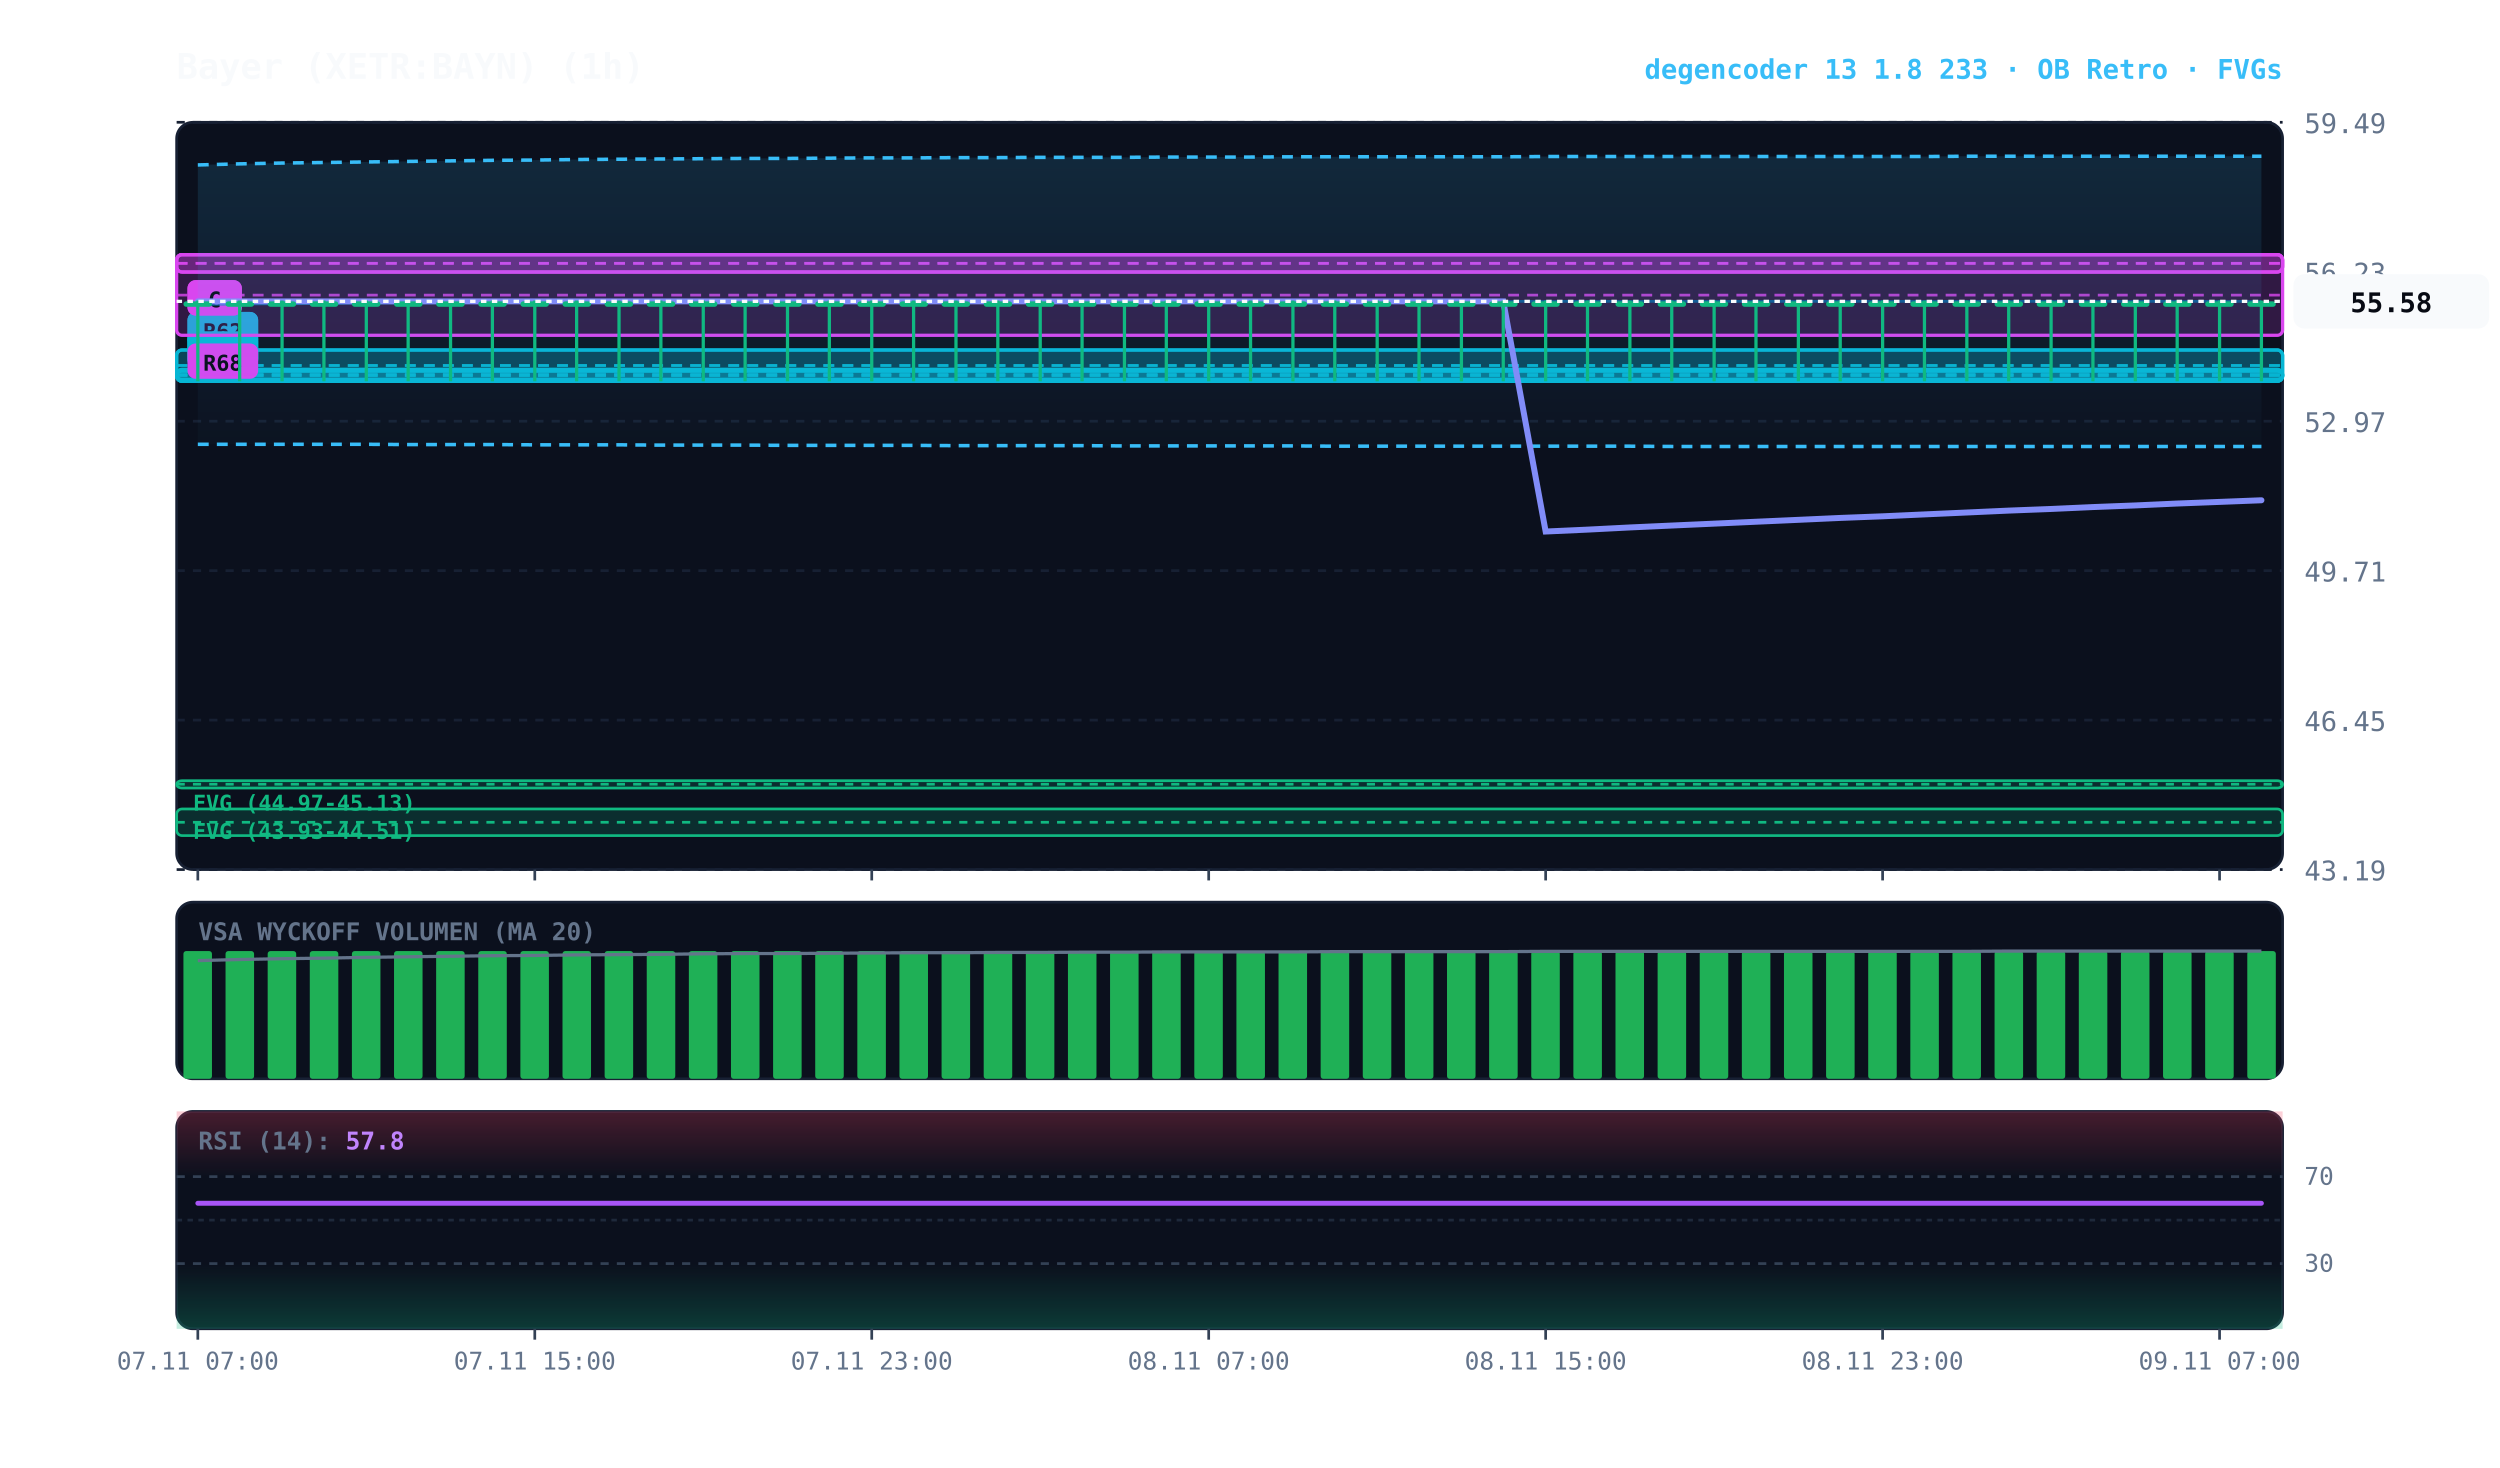
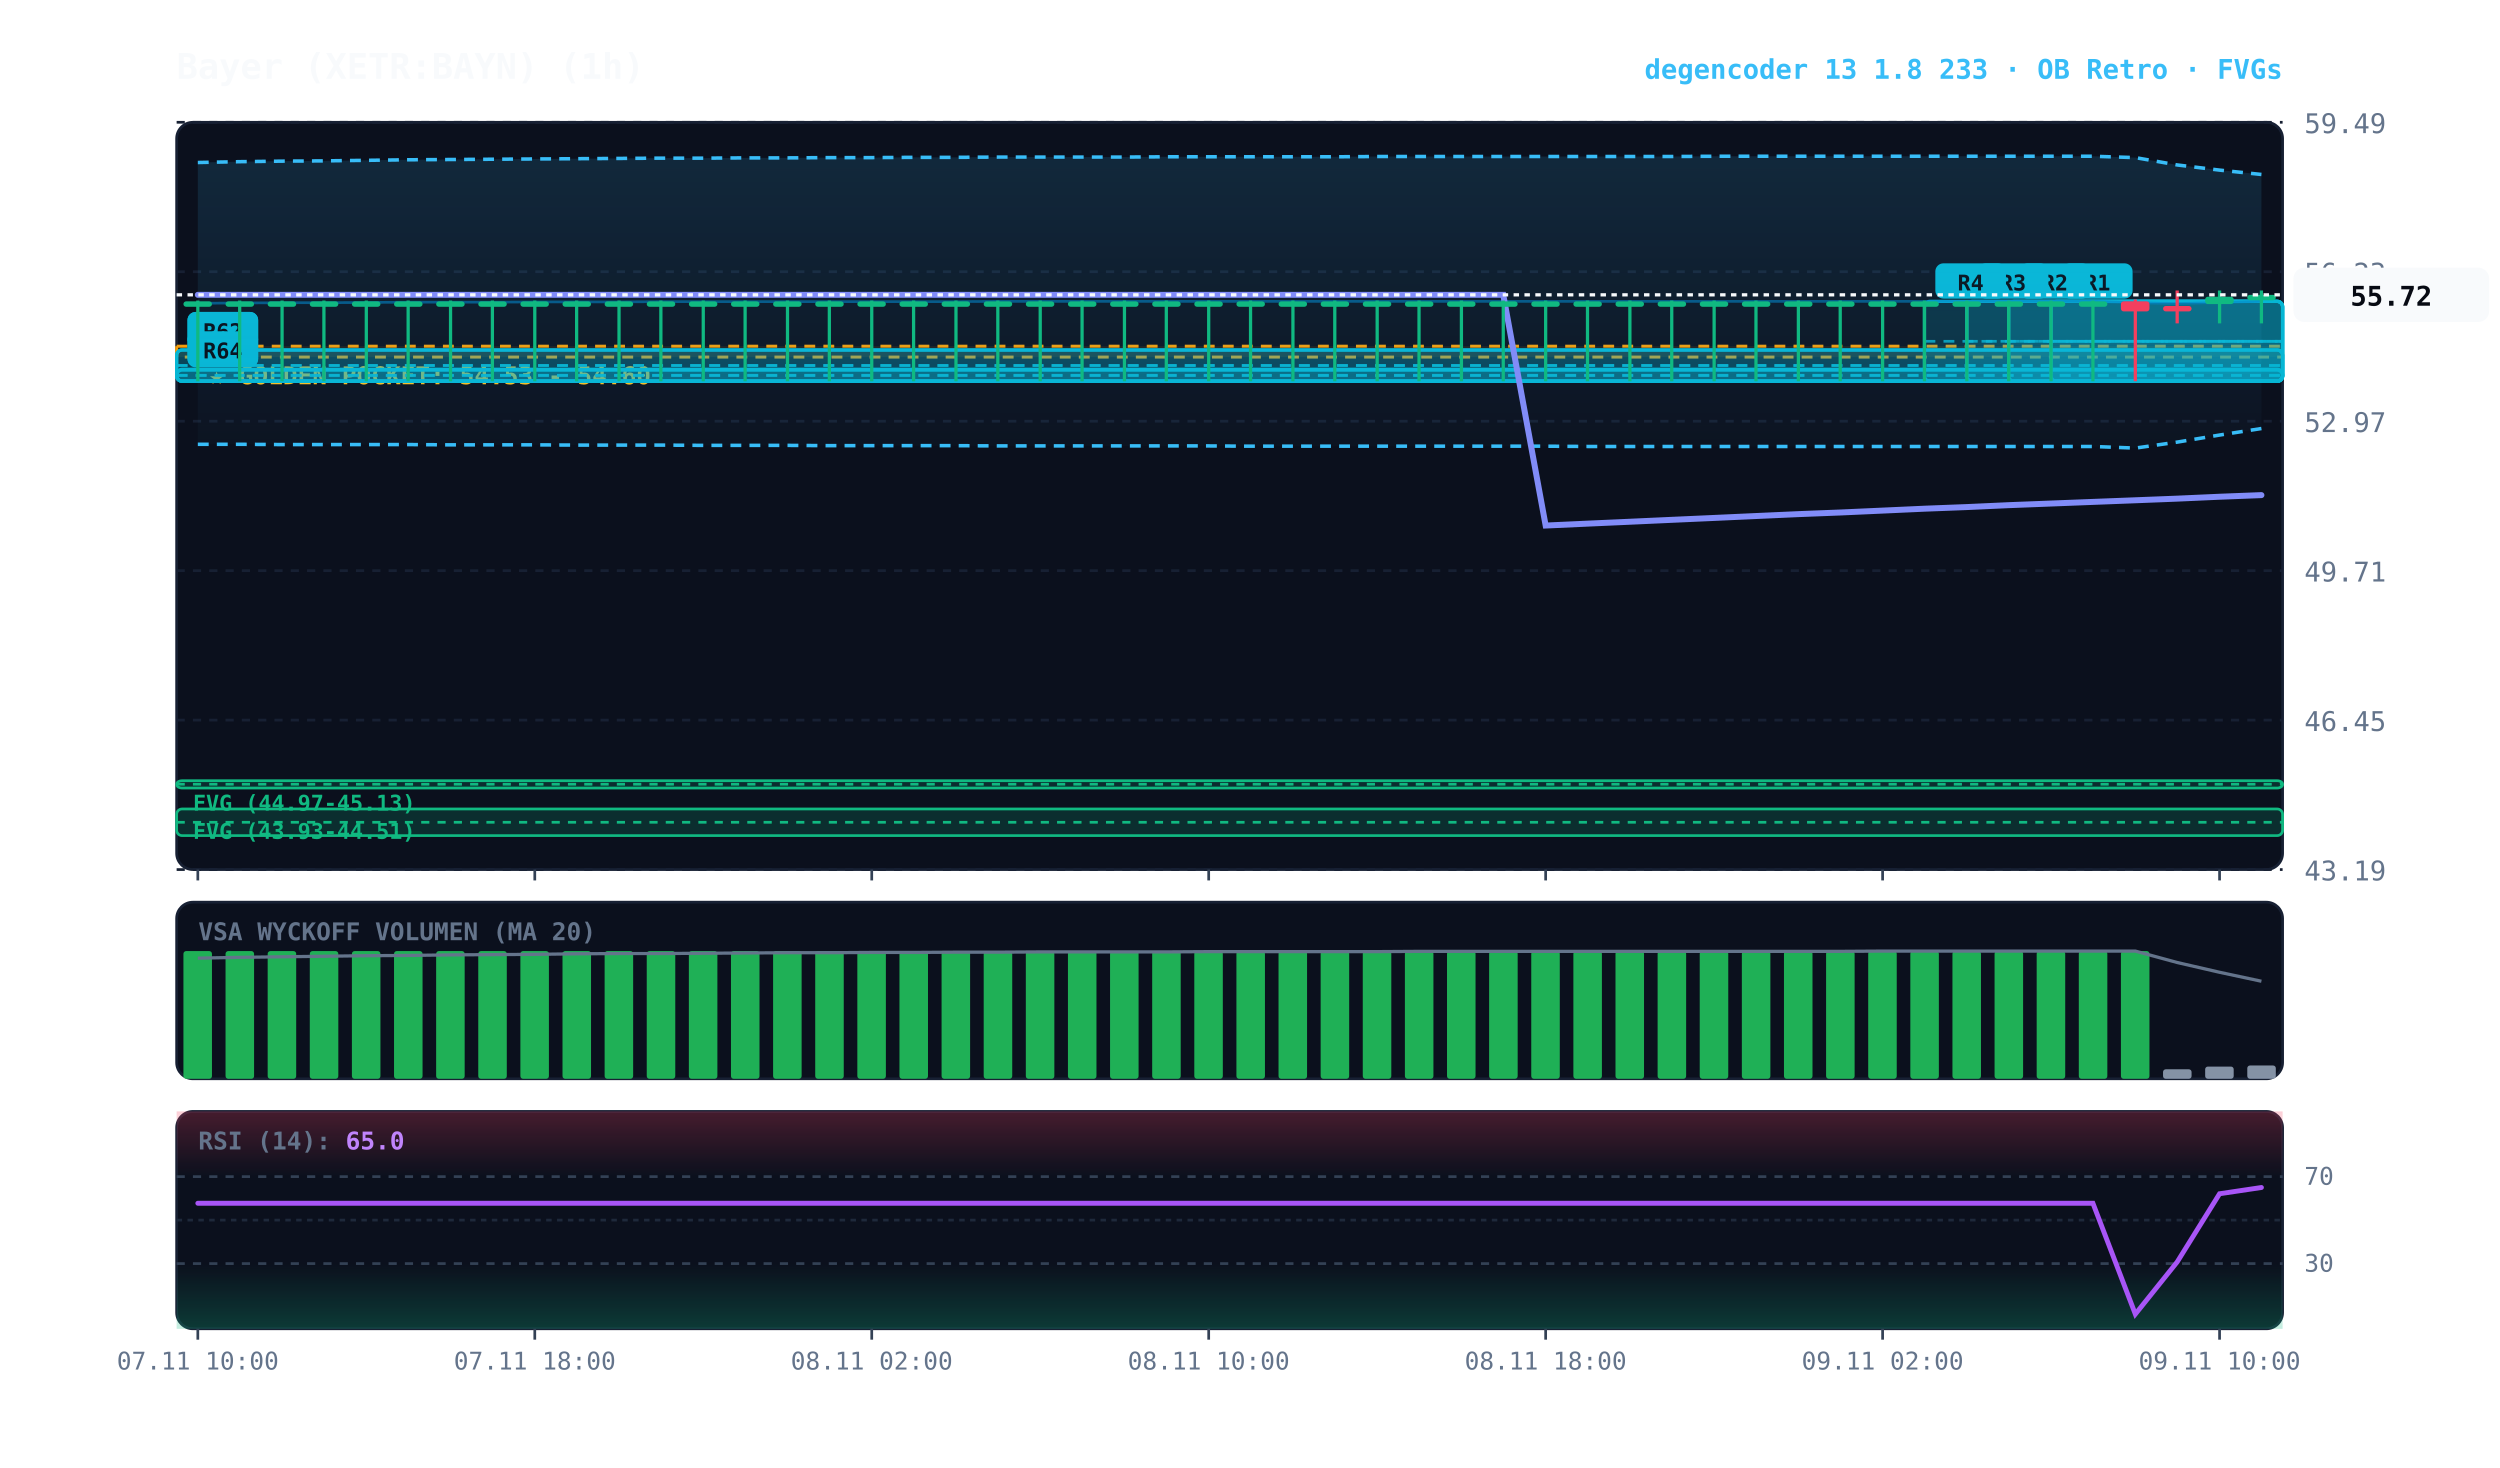
<svg xmlns="http://www.w3.org/2000/svg" viewBox="0 0 920 540" width="100%" height="100%" style="background:#070a13; font-family:'JetBrains Mono', monospace;">
  <defs>
    <linearGradient id="cloud-grad" x1="0%" y1="0%" x2="0%" y2="100%">
      <stop offset="0%" stop-color="#38bdf8" stop-opacity="0.14" />
      <stop offset="100%" stop-color="#38bdf8" stop-opacity="0.02" />
    </linearGradient>
    <linearGradient id="rsi-overbought" x1="0%" y1="0%" x2="0%" y2="100%">
      <stop offset="0%" stop-color="#f43f5e" stop-opacity="0.25" />
      <stop offset="100%" stop-color="#f43f5e" stop-opacity="0.0" />
    </linearGradient>
    <linearGradient id="rsi-oversold" x1="0%" y1="0%" x2="0%" y2="100%">
      <stop offset="0%" stop-color="#10b981" stop-opacity="0.0" />
      <stop offset="100%" stop-color="#10b981" stop-opacity="0.25" />
    </linearGradient>
  </defs>
  <rect x="65" y="45" width="775" height="275" fill="#0b101d" rx="6" stroke="#172033" stroke-width="1" />
  <rect x="65" y="332" width="775" height="65" fill="#0b101d" rx="6" stroke="#172033" stroke-width="1" />
  <rect x="65" y="409" width="775" height="80" fill="#0b101d" rx="6" stroke="#172033" stroke-width="1" />
  <line x1="65" y1="320.0" x2="840" y2="320.0" stroke="#172033" stroke-dasharray="3,3" stroke-width="1" />
  <text x="848" y="324.0" fill="#64748b" font-size="10" text-anchor="start">43.19</text>
  <line x1="65" y1="265.0" x2="840" y2="265.0" stroke="#172033" stroke-dasharray="3,3" stroke-width="1" />
  <text x="848" y="269.0" fill="#64748b" font-size="10" text-anchor="start">46.45</text>
  <line x1="65" y1="210.0" x2="840" y2="210.0" stroke="#172033" stroke-dasharray="3,3" stroke-width="1" />
  <text x="848" y="214.0" fill="#64748b" font-size="10" text-anchor="start">49.71</text>
  <line x1="65" y1="155.0" x2="840" y2="155.0" stroke="#172033" stroke-dasharray="3,3" stroke-width="1" />
  <text x="848" y="159.0" fill="#64748b" font-size="10" text-anchor="start">52.97</text>
  <line x1="65" y1="100.0" x2="840" y2="100.0" stroke="#172033" stroke-dasharray="3,3" stroke-width="1" />
  <text x="848" y="104.0" fill="#64748b" font-size="10" text-anchor="start">56.23</text>
  <line x1="65" y1="45.0" x2="840" y2="45.0" stroke="#172033" stroke-dasharray="3,3" stroke-width="1" />
  <text x="848" y="49.0" fill="#64748b" font-size="10" text-anchor="start">59.49</text>
+   <rect x="65" y="127.4" width="775" height="4.0" fill="rgba(245, 158, 11, 0.10)" stroke="#f59e0b" stroke-dasharray="4,3" stroke-width="1.1" />
+   <text x="77" y="141.4" fill="#fbbf24" font-size="9" font-weight="bold">★ GOLDEN POCKET: 54.53 - 54.60</text>
  <rect x="65.0" y="287.3" width="775.0" height="2.7" fill="rgba(16, 185, 129, 0.18)" stroke="#10b981" stroke-width="1" rx="2" />
  <line x1="65.0" y1="288.6" x2="840" y2="288.6" stroke="#10b981" stroke-dasharray="3,3" stroke-width="1" />
  <text x="71.0" y="298.3" fill="#10b981" font-size="8" font-weight="bold">FVG (44.97-45.13)</text>
  <rect x="65.0" y="297.7" width="775.0" height="9.8" fill="rgba(16, 185, 129, 0.18)" stroke="#10b981" stroke-width="1" rx="2" />
  <line x1="65.0" y1="302.6" x2="840" y2="302.6" stroke="#10b981" stroke-dasharray="3,3" stroke-width="1" />
  <text x="71.0" y="308.7" fill="#10b981" font-size="8" font-weight="bold">FVG (43.93-44.51)</text>
+   <rect x="754.8" y="110.9" width="85.2" height="29.4" fill="rgba(6, 182, 212, 0.18)" stroke="#06b6d4" stroke-width="1.2" rx="2" />
+   <line x1="754.8" y1="125.6" x2="840" y2="125.6" stroke="#06b6d4" stroke-dasharray="4,3" stroke-width="1.0" opacity="0.8" />
+   <rect x="758.8" y="96.9" width="26" height="13" fill="#06b6d4" rx="3" />
+   <text x="771.8" y="106.9" fill="#070a13" font-size="8" font-weight="bold" text-anchor="middle">R1</text>
+   <rect x="739.2" y="110.9" width="100.8" height="29.4" fill="rgba(6, 182, 212, 0.18)" stroke="#06b6d4" stroke-width="1.2" rx="2" />
+   <line x1="739.2" y1="125.6" x2="840" y2="125.6" stroke="#06b6d4" stroke-dasharray="4,3" stroke-width="1.0" opacity="0.8" />
+   <rect x="743.2" y="96.9" width="26" height="13" fill="#06b6d4" rx="3" />
+   <text x="756.2" y="106.9" fill="#070a13" font-size="8" font-weight="bold" text-anchor="middle">R2</text>
+   <rect x="723.8" y="110.9" width="116.2" height="29.4" fill="rgba(6, 182, 212, 0.18)" stroke="#06b6d4" stroke-width="1.2" rx="2" />
+   <line x1="723.8" y1="125.6" x2="840" y2="125.6" stroke="#06b6d4" stroke-dasharray="4,3" stroke-width="1.0" opacity="0.8" />
+   <rect x="727.8" y="96.9" width="26" height="13" fill="#06b6d4" rx="3" />
+   <text x="740.8" y="106.9" fill="#070a13" font-size="8" font-weight="bold" text-anchor="middle">R3</text>
+   <rect x="708.2" y="110.9" width="131.8" height="29.4" fill="rgba(6, 182, 212, 0.18)" stroke="#06b6d4" stroke-width="1.2" rx="2" />
+   <line x1="708.2" y1="125.6" x2="840" y2="125.6" stroke="#06b6d4" stroke-dasharray="4,3" stroke-width="1.0" opacity="0.8" />
+   <rect x="712.2" y="96.9" width="26" height="13" fill="#06b6d4" rx="3" />
+   <text x="725.2" y="106.9" fill="#070a13" font-size="8" font-weight="bold" text-anchor="middle">R4</text>
  <rect x="65.0" y="128.8" width="775.0" height="11.5" fill="rgba(6, 182, 212, 0.18)" stroke="#06b6d4" stroke-width="1.2" rx="2" />
  <line x1="65.0" y1="134.5" x2="840" y2="134.5" stroke="#06b6d4" stroke-dasharray="4,3" stroke-width="1.0" opacity="0.8" />
  <rect x="69.0" y="114.8" width="26" height="13" fill="#06b6d4" rx="3" />
  <text x="82.0" y="124.8" fill="#070a13" font-size="8" font-weight="bold" text-anchor="middle">R61</text>
  <rect x="65.0" y="128.8" width="775.0" height="11.5" fill="rgba(6, 182, 212, 0.18)" stroke="#06b6d4" stroke-width="1.2" rx="2" />
  <line x1="65.0" y1="134.5" x2="840" y2="134.5" stroke="#06b6d4" stroke-dasharray="4,3" stroke-width="1.0" opacity="0.8" />
  <rect x="69.0" y="114.8" width="26" height="13" fill="#06b6d4" rx="3" />
  <text x="82.0" y="124.8" fill="#070a13" font-size="8" font-weight="bold" text-anchor="middle">R62</text>
  <rect x="65.0" y="136.2" width="775.0" height="4.0" fill="rgba(6, 182, 212, 0.18)" stroke="#06b6d4" stroke-width="1.2" rx="2" />
-   <line x1="65.0" y1="138.3" x2="840" y2="138.3" stroke="#06b6d4" stroke-dasharray="4,3" stroke-width="1.0" opacity="0.8" />
+   <line x1="65.0" y1="138.2" x2="840" y2="138.2" stroke="#06b6d4" stroke-dasharray="4,3" stroke-width="1.0" opacity="0.8" />
  <rect x="69.0" y="122.2" width="26" height="13" fill="#06b6d4" rx="3" />
  <text x="82.0" y="132.2" fill="#070a13" font-size="8" font-weight="bold" text-anchor="middle">R63</text>
  <rect x="65.0" y="135.9" width="775.0" height="4.4" fill="rgba(6, 182, 212, 0.18)" stroke="#06b6d4" stroke-width="1.2" rx="2" />
  <line x1="65.0" y1="138.1" x2="840" y2="138.1" stroke="#06b6d4" stroke-dasharray="4,3" stroke-width="1.0" opacity="0.8" />
  <rect x="69.0" y="121.9" width="26" height="13" fill="#06b6d4" rx="3" />
  <text x="82.0" y="131.9" fill="#070a13" font-size="8" font-weight="bold" text-anchor="middle">R64</text>
-   <rect x="65.0" y="136.6" width="775.0" height="3.0" fill="rgba(6, 182, 212, 0.18)" stroke="#06b6d4" stroke-width="1.2" rx="2" />
-   <line x1="65.0" y1="137.6" x2="840" y2="137.6" stroke="#06b6d4" stroke-dasharray="4,3" stroke-width="1.0" opacity="0.8" />
-   <rect x="69.0" y="122.6" width="26" height="13" fill="#06b6d4" rx="3" />
-   <text x="82.0" y="132.6" fill="#070a13" font-size="8" font-weight="bold" text-anchor="middle">R65</text>
-   <rect x="65.0" y="93.7" width="775.0" height="29.7" fill="rgba(217, 70, 239, 0.18)" stroke="#d946ef" stroke-width="1.2" rx="2" />
-   <line x1="65.0" y1="108.6" x2="840" y2="108.6" stroke="#d946ef" stroke-dasharray="4,3" stroke-width="1.0" opacity="0.8" />
-   <rect x="69.0" y="126.4" width="26" height="13" fill="#d946ef" rx="3" />
-   <text x="82.0" y="136.4" fill="#070a13" font-size="8" font-weight="bold" text-anchor="middle">R68</text>
-   <rect x="65.0" y="93.7" width="775.0" height="6.4" fill="rgba(217, 70, 239, 0.18)" stroke="#d946ef" stroke-width="1.2" rx="2" />
-   <line x1="65.0" y1="96.9" x2="840" y2="96.9" stroke="#d946ef" stroke-dasharray="4,3" stroke-width="1.0" opacity="0.8" />
-   <rect x="69.0" y="103.1" width="20" height="13" fill="#d946ef" rx="3" />
-   <text x="79.0" y="113.1" fill="#070a13" font-size="8" font-weight="bold" text-anchor="middle">C</text>
-   <rect x="65.0" y="93.7" width="775.0" height="6.4" fill="rgba(217, 70, 239, 0.18)" stroke="#d946ef" stroke-width="1.2" rx="2" />
-   <line x1="65.0" y1="96.9" x2="840" y2="96.9" stroke="#d946ef" stroke-dasharray="4,3" stroke-width="1.0" opacity="0.8" />
-   <rect x="69.0" y="103.1" width="20" height="13" fill="#d946ef" rx="3" />
-   <text x="79.0" y="113.1" fill="#070a13" font-size="8" font-weight="bold" text-anchor="middle">C</text>
-   <polygon points="72.8,60.7 88.2,60.3 103.8,60.0 119.2,59.8 134.8,59.6 150.2,59.4 165.8,59.2 181.2,59.0 196.8,58.9 212.2,58.7 227.8,58.6 243.2,58.5 258.8,58.4 274.2,58.3 289.8,58.3 305.2,58.2 320.8,58.1 336.2,58.1 351.8,58.0 367.2,58.0 382.8,57.9 398.2,57.9 413.8,57.9 429.2,57.8 444.8,57.8 460.2,57.8 475.8,57.7 491.2,57.7 506.8,57.7 522.2,57.7 537.8,57.7 553.2,57.7 568.8,57.6 584.2,57.6 599.8,57.6 615.2,57.6 630.8,57.6 646.2,57.6 661.8,57.6 677.2,57.6 692.8,57.6 708.2,57.6 723.8,57.5 739.2,57.5 754.8,57.5 770.2,57.5 785.8,57.5 801.2,57.5 816.8,57.5 832.2,57.5 832.2,164.3 816.8,164.3 801.2,164.3 785.8,164.3 770.2,164.3 754.8,164.3 739.2,164.3 723.8,164.3 708.2,164.3 692.8,164.3 677.2,164.3 661.8,164.3 646.2,164.3 630.8,164.3 615.2,164.3 599.8,164.2 584.2,164.2 568.8,164.2 553.2,164.2 537.8,164.2 522.2,164.2 506.8,164.2 491.2,164.2 475.8,164.1 460.2,164.1 444.8,164.1 429.2,164.1 413.8,164.1 398.2,164.0 382.8,164.0 367.2,164.0 351.8,164.0 336.2,163.9 320.8,163.9 305.2,163.9 289.8,163.9 274.2,163.8 258.8,163.8 243.2,163.8 227.8,163.7 212.2,163.7 196.8,163.7 181.2,163.6 165.8,163.6 150.2,163.6 134.8,163.5 119.2,163.5 103.8,163.5 88.2,163.5 72.8,163.5" fill="url(#cloud-grad)" />
-   <polyline points="72.8,60.7 88.2,60.3 103.8,60.0 119.2,59.8 134.8,59.6 150.2,59.4 165.8,59.2 181.2,59.0 196.8,58.9 212.2,58.7 227.8,58.6 243.2,58.5 258.8,58.4 274.2,58.3 289.8,58.3 305.2,58.2 320.8,58.1 336.2,58.1 351.8,58.0 367.2,58.0 382.8,57.9 398.2,57.9 413.8,57.9 429.2,57.8 444.8,57.8 460.2,57.8 475.8,57.7 491.2,57.7 506.8,57.7 522.2,57.7 537.8,57.7 553.2,57.7 568.8,57.6 584.2,57.6 599.8,57.6 615.2,57.6 630.8,57.6 646.2,57.6 661.8,57.6 677.2,57.6 692.8,57.6 708.2,57.6 723.8,57.5 739.2,57.5 754.8,57.5 770.2,57.5 785.8,57.5 801.2,57.5 816.8,57.5 832.2,57.5" fill="none" stroke="#38bdf8" stroke-width="1.3" stroke-dasharray="4,3" />
-   <polyline points="72.8,163.5 88.2,163.5 103.8,163.5 119.2,163.5 134.8,163.5 150.2,163.6 165.8,163.6 181.2,163.6 196.8,163.7 212.2,163.7 227.8,163.7 243.2,163.8 258.8,163.8 274.2,163.8 289.8,163.9 305.2,163.9 320.8,163.9 336.2,163.9 351.8,164.0 367.2,164.0 382.8,164.0 398.2,164.0 413.8,164.1 429.2,164.1 444.8,164.1 460.2,164.1 475.8,164.1 491.2,164.2 506.8,164.2 522.2,164.2 537.8,164.2 553.2,164.2 568.8,164.2 584.2,164.2 599.8,164.2 615.2,164.3 630.8,164.3 646.2,164.3 661.8,164.3 677.2,164.3 692.8,164.3 708.2,164.3 723.8,164.3 739.2,164.3 754.8,164.3 770.2,164.3 785.8,164.3 801.2,164.3 816.8,164.3 832.2,164.3" fill="none" stroke="#38bdf8" stroke-width="1.3" stroke-dasharray="4,3" />
-   <polyline points="72.8,112.1 88.2,111.9 103.8,111.8 119.2,111.7 134.8,111.5 150.2,111.5 165.8,111.4 181.2,111.3 196.8,111.3 212.2,111.2 227.8,111.2 243.2,111.1 258.8,111.1 274.2,111.1 289.8,111.1 305.2,111.0 320.8,111.0 336.2,111.0 351.8,111.0 367.2,111.0 382.8,111.0 398.2,111.0 413.8,111.0 429.2,111.0 444.8,111.0 460.2,110.9 475.8,110.9 491.2,110.9 506.8,110.9 522.2,110.9 537.8,110.9 553.2,110.9 568.8,110.9 584.2,110.9 599.8,110.9 615.2,110.9 630.8,110.9 646.2,110.9 661.8,110.9 677.2,110.9 692.8,110.9 708.2,110.9 723.8,110.9 739.2,110.9 754.8,110.9 770.2,110.9 785.8,110.9 801.2,110.9 816.8,110.9 832.2,110.9" fill="none" stroke="#0284c7" stroke-width="1.0" stroke-opacity="0.6" />
-   <polyline points="72.8,110.9 88.2,110.9 103.8,110.9 119.2,110.9 134.8,110.9 150.2,110.9 165.8,110.9 181.2,110.9 196.8,110.9 212.2,110.9 227.8,110.9 243.2,110.9 258.8,110.9 274.2,110.9 289.8,110.9 305.2,110.9 320.8,110.9 336.2,110.9 351.8,110.9 367.2,110.9 382.8,110.9 398.2,110.9 413.8,110.9 429.2,110.9 444.8,110.9 460.2,110.9 475.8,110.9 491.2,110.9 506.8,110.9 522.2,110.9 537.8,110.9 553.2,110.9 568.8,195.6 584.2,194.9 599.8,194.1 615.2,193.4 630.8,192.7 646.2,192.0 661.8,191.3 677.2,190.6 692.8,190.0 708.2,189.3 723.8,188.6 739.2,187.9 754.8,187.3 770.2,186.6 785.8,186.0 801.2,185.3 816.8,184.7 832.2,184.1" fill="none" stroke="#818cf8" stroke-width="2.2" stroke-linecap="round" />
+   <polygon points="72.8,59.8 88.2,59.5 103.8,59.3 119.2,59.2 134.8,59.0 150.2,58.8 165.8,58.7 181.2,58.6 196.8,58.5 212.2,58.4 227.8,58.3 243.2,58.2 258.8,58.2 274.2,58.1 289.8,58.1 305.2,58.0 320.8,58.0 336.2,57.9 351.8,57.9 367.2,57.8 382.8,57.8 398.2,57.8 413.8,57.8 429.2,57.7 444.8,57.7 460.2,57.7 475.8,57.7 491.2,57.7 506.8,57.6 522.2,57.6 537.8,57.6 553.2,57.6 568.8,57.6 584.2,57.6 599.8,57.6 615.2,57.6 630.8,57.5 646.2,57.5 661.8,57.5 677.2,57.5 692.8,57.5 708.2,57.5 723.8,57.5 739.2,57.5 754.8,57.5 770.2,57.5 785.8,58.0 801.2,60.7 816.8,62.6 832.2,64.2 832.2,157.7 816.8,160.1 801.2,162.7 785.8,164.9 770.2,164.3 754.8,164.3 739.2,164.3 723.8,164.3 708.2,164.3 692.8,164.3 677.2,164.3 661.8,164.3 646.2,164.3 630.8,164.3 615.2,164.3 599.8,164.3 584.2,164.3 568.8,164.2 553.2,164.2 537.8,164.2 522.2,164.2 506.8,164.2 491.2,164.2 475.8,164.2 460.2,164.2 444.8,164.1 429.2,164.1 413.8,164.1 398.2,164.1 382.8,164.1 367.2,164.1 351.8,164.0 336.2,164.0 320.8,164.0 305.2,164.0 289.8,163.9 274.2,163.9 258.8,163.9 243.2,163.8 227.8,163.8 212.2,163.8 196.8,163.7 181.2,163.7 165.8,163.7 150.2,163.6 134.8,163.6 119.2,163.6 103.8,163.6 88.2,163.5 72.8,163.5" fill="url(#cloud-grad)" />
+   <polyline points="72.8,59.8 88.2,59.5 103.8,59.3 119.2,59.2 134.8,59.0 150.2,58.8 165.8,58.7 181.2,58.6 196.8,58.5 212.2,58.4 227.8,58.3 243.2,58.2 258.8,58.2 274.2,58.1 289.8,58.1 305.2,58.0 320.8,58.0 336.2,57.9 351.8,57.9 367.2,57.8 382.8,57.8 398.2,57.8 413.8,57.8 429.2,57.7 444.8,57.7 460.2,57.7 475.8,57.7 491.2,57.7 506.8,57.6 522.2,57.6 537.8,57.6 553.2,57.6 568.8,57.6 584.2,57.6 599.8,57.6 615.2,57.6 630.8,57.5 646.2,57.5 661.8,57.5 677.2,57.5 692.8,57.5 708.2,57.5 723.8,57.5 739.2,57.5 754.8,57.5 770.2,57.5 785.8,58.0 801.2,60.7 816.8,62.6 832.2,64.2" fill="none" stroke="#38bdf8" stroke-width="1.3" stroke-dasharray="4,3" />
+   <polyline points="72.8,163.5 88.2,163.5 103.8,163.6 119.2,163.6 134.8,163.6 150.2,163.6 165.8,163.7 181.2,163.7 196.8,163.7 212.2,163.8 227.8,163.8 243.2,163.8 258.8,163.9 274.2,163.9 289.8,163.9 305.2,164.0 320.8,164.0 336.2,164.0 351.8,164.0 367.2,164.1 382.8,164.1 398.2,164.1 413.8,164.1 429.2,164.1 444.8,164.1 460.2,164.2 475.8,164.2 491.2,164.2 506.8,164.2 522.2,164.2 537.8,164.2 553.2,164.2 568.8,164.2 584.2,164.3 599.8,164.3 615.2,164.3 630.8,164.3 646.2,164.3 661.8,164.3 677.2,164.3 692.8,164.3 708.2,164.3 723.8,164.3 739.2,164.3 754.8,164.3 770.2,164.3 785.8,164.9 801.2,162.7 816.8,160.1 832.2,157.7" fill="none" stroke="#38bdf8" stroke-width="1.3" stroke-dasharray="4,3" />
+   <polyline points="72.8,111.6 88.2,111.5 103.8,111.4 119.2,111.4 134.8,111.3 150.2,111.2 165.8,111.2 181.2,111.2 196.8,111.1 212.2,111.1 227.8,111.1 243.2,111.0 258.8,111.0 274.2,111.0 289.8,111.0 305.2,111.0 320.8,111.0 336.2,111.0 351.8,111.0 367.2,110.9 382.8,110.9 398.2,110.9 413.8,110.9 429.2,110.9 444.8,110.9 460.2,110.9 475.8,110.9 491.2,110.9 506.8,110.9 522.2,110.9 537.8,110.9 553.2,110.9 568.8,110.9 584.2,110.9 599.8,110.9 615.2,110.9 630.8,110.9 646.2,110.9 661.8,110.9 677.2,110.9 692.8,110.9 708.2,110.9 723.8,110.9 739.2,110.9 754.8,110.9 770.2,110.9 785.8,111.4 801.2,111.7 816.8,111.3 832.2,110.9" fill="none" stroke="#0284c7" stroke-width="1.0" stroke-opacity="0.6" />
+   <polyline points="72.8,108.5 88.2,108.5 103.8,108.5 119.2,108.5 134.8,108.5 150.2,108.5 165.8,108.5 181.2,108.5 196.8,108.5 212.2,108.5 227.8,108.5 243.2,108.5 258.8,108.5 274.2,108.5 289.8,108.5 305.2,108.5 320.8,108.5 336.2,108.5 351.8,108.5 367.2,108.5 382.8,108.5 398.2,108.5 413.8,108.5 429.2,108.5 444.8,108.5 460.2,108.5 475.8,108.5 491.2,108.5 506.8,108.5 522.2,108.5 537.8,108.5 553.2,108.5 568.8,193.4 584.2,192.7 599.8,192.0 615.2,191.3 630.8,190.6 646.2,189.9 661.8,189.2 677.2,188.6 692.8,187.9 708.2,187.2 723.8,186.6 739.2,185.9 754.8,185.3 770.2,184.7 785.8,184.1 801.2,183.5 816.8,182.8 832.2,182.2" fill="none" stroke="#818cf8" stroke-width="2.2" stroke-linecap="round" />
  <line x1="72.8" y1="110.6" x2="72.8" y2="140.3" stroke="#10b981" stroke-width="1.2" />
  <rect x="67.5" y="110.9" width="10.5" height="2.0" fill="#10b981" rx="1" />
  <line x1="88.2" y1="110.6" x2="88.2" y2="140.3" stroke="#10b981" stroke-width="1.2" />
  <rect x="83.0" y="110.9" width="10.5" height="2.0" fill="#10b981" rx="1" />
  <line x1="103.8" y1="110.6" x2="103.8" y2="140.3" stroke="#10b981" stroke-width="1.2" />
  <rect x="98.5" y="110.9" width="10.5" height="2.0" fill="#10b981" rx="1" />
  <line x1="119.2" y1="110.6" x2="119.2" y2="140.3" stroke="#10b981" stroke-width="1.2" />
  <rect x="114.0" y="110.9" width="10.5" height="2.0" fill="#10b981" rx="1" />
  <line x1="134.8" y1="110.6" x2="134.8" y2="140.3" stroke="#10b981" stroke-width="1.2" />
  <rect x="129.5" y="110.9" width="10.5" height="2.0" fill="#10b981" rx="1" />
  <line x1="150.2" y1="110.6" x2="150.2" y2="140.3" stroke="#10b981" stroke-width="1.2" />
  <rect x="145.0" y="110.9" width="10.5" height="2.0" fill="#10b981" rx="1" />
  <line x1="165.8" y1="110.6" x2="165.8" y2="140.3" stroke="#10b981" stroke-width="1.2" />
  <rect x="160.5" y="110.9" width="10.5" height="2.0" fill="#10b981" rx="1" />
  <line x1="181.2" y1="110.6" x2="181.2" y2="140.3" stroke="#10b981" stroke-width="1.2" />
  <rect x="176.0" y="110.9" width="10.5" height="2.0" fill="#10b981" rx="1" />
  <line x1="196.8" y1="110.6" x2="196.8" y2="140.3" stroke="#10b981" stroke-width="1.2" />
  <rect x="191.5" y="110.9" width="10.5" height="2.0" fill="#10b981" rx="1" />
  <line x1="212.2" y1="110.6" x2="212.2" y2="140.3" stroke="#10b981" stroke-width="1.2" />
  <rect x="207.0" y="110.9" width="10.5" height="2.0" fill="#10b981" rx="1" />
  <line x1="227.8" y1="110.6" x2="227.8" y2="140.3" stroke="#10b981" stroke-width="1.2" />
  <rect x="222.5" y="110.9" width="10.5" height="2.0" fill="#10b981" rx="1" />
  <line x1="243.2" y1="110.6" x2="243.2" y2="140.3" stroke="#10b981" stroke-width="1.2" />
  <rect x="238.0" y="110.9" width="10.5" height="2.0" fill="#10b981" rx="1" />
  <line x1="258.8" y1="110.6" x2="258.8" y2="140.3" stroke="#10b981" stroke-width="1.2" />
  <rect x="253.5" y="110.9" width="10.5" height="2.0" fill="#10b981" rx="1" />
  <line x1="274.2" y1="110.6" x2="274.2" y2="140.3" stroke="#10b981" stroke-width="1.2" />
  <rect x="269.0" y="110.9" width="10.5" height="2.0" fill="#10b981" rx="1" />
  <line x1="289.8" y1="110.6" x2="289.8" y2="140.3" stroke="#10b981" stroke-width="1.2" />
  <rect x="284.5" y="110.9" width="10.5" height="2.0" fill="#10b981" rx="1" />
  <line x1="305.2" y1="110.6" x2="305.2" y2="140.3" stroke="#10b981" stroke-width="1.2" />
  <rect x="300.0" y="110.9" width="10.5" height="2.0" fill="#10b981" rx="1" />
  <line x1="320.8" y1="110.6" x2="320.8" y2="140.3" stroke="#10b981" stroke-width="1.2" />
  <rect x="315.5" y="110.9" width="10.5" height="2.0" fill="#10b981" rx="1" />
  <line x1="336.2" y1="110.6" x2="336.2" y2="140.3" stroke="#10b981" stroke-width="1.2" />
  <rect x="331.0" y="110.9" width="10.5" height="2.0" fill="#10b981" rx="1" />
  <line x1="351.8" y1="110.6" x2="351.8" y2="140.3" stroke="#10b981" stroke-width="1.2" />
  <rect x="346.5" y="110.9" width="10.5" height="2.0" fill="#10b981" rx="1" />
  <line x1="367.2" y1="110.6" x2="367.2" y2="140.3" stroke="#10b981" stroke-width="1.2" />
  <rect x="362.0" y="110.9" width="10.5" height="2.0" fill="#10b981" rx="1" />
  <line x1="382.8" y1="110.6" x2="382.8" y2="140.3" stroke="#10b981" stroke-width="1.2" />
  <rect x="377.5" y="110.9" width="10.5" height="2.0" fill="#10b981" rx="1" />
  <line x1="398.2" y1="110.6" x2="398.2" y2="140.3" stroke="#10b981" stroke-width="1.2" />
  <rect x="393.0" y="110.9" width="10.5" height="2.0" fill="#10b981" rx="1" />
  <line x1="413.8" y1="110.6" x2="413.8" y2="140.3" stroke="#10b981" stroke-width="1.2" />
  <rect x="408.5" y="110.9" width="10.5" height="2.0" fill="#10b981" rx="1" />
  <line x1="429.2" y1="110.6" x2="429.2" y2="140.3" stroke="#10b981" stroke-width="1.2" />
  <rect x="424.0" y="110.9" width="10.5" height="2.0" fill="#10b981" rx="1" />
  <line x1="444.8" y1="110.6" x2="444.8" y2="140.3" stroke="#10b981" stroke-width="1.2" />
  <rect x="439.5" y="110.9" width="10.5" height="2.0" fill="#10b981" rx="1" />
  <line x1="460.2" y1="110.6" x2="460.2" y2="140.3" stroke="#10b981" stroke-width="1.2" />
  <rect x="455.0" y="110.9" width="10.5" height="2.0" fill="#10b981" rx="1" />
  <line x1="475.8" y1="110.6" x2="475.8" y2="140.3" stroke="#10b981" stroke-width="1.2" />
  <rect x="470.5" y="110.9" width="10.5" height="2.0" fill="#10b981" rx="1" />
  <line x1="491.2" y1="110.6" x2="491.2" y2="140.3" stroke="#10b981" stroke-width="1.2" />
  <rect x="486.0" y="110.9" width="10.5" height="2.0" fill="#10b981" rx="1" />
  <line x1="506.8" y1="110.6" x2="506.8" y2="140.3" stroke="#10b981" stroke-width="1.2" />
  <rect x="501.5" y="110.9" width="10.5" height="2.0" fill="#10b981" rx="1" />
  <line x1="522.2" y1="110.6" x2="522.2" y2="140.3" stroke="#10b981" stroke-width="1.2" />
  <rect x="517.0" y="110.9" width="10.5" height="2.0" fill="#10b981" rx="1" />
  <line x1="537.8" y1="110.6" x2="537.8" y2="140.3" stroke="#10b981" stroke-width="1.2" />
  <rect x="532.5" y="110.9" width="10.5" height="2.0" fill="#10b981" rx="1" />
  <line x1="553.2" y1="110.6" x2="553.2" y2="140.3" stroke="#10b981" stroke-width="1.2" />
  <rect x="548.0" y="110.9" width="10.5" height="2.0" fill="#10b981" rx="1" />
  <line x1="568.8" y1="110.6" x2="568.8" y2="140.3" stroke="#10b981" stroke-width="1.2" />
  <rect x="563.5" y="110.9" width="10.5" height="2.0" fill="#10b981" rx="1" />
  <line x1="584.2" y1="110.6" x2="584.2" y2="140.3" stroke="#10b981" stroke-width="1.2" />
  <rect x="579.0" y="110.9" width="10.5" height="2.0" fill="#10b981" rx="1" />
  <line x1="599.8" y1="110.6" x2="599.8" y2="140.3" stroke="#10b981" stroke-width="1.2" />
  <rect x="594.5" y="110.9" width="10.5" height="2.0" fill="#10b981" rx="1" />
  <line x1="615.2" y1="110.6" x2="615.2" y2="140.3" stroke="#10b981" stroke-width="1.2" />
  <rect x="610.0" y="110.9" width="10.5" height="2.0" fill="#10b981" rx="1" />
  <line x1="630.8" y1="110.6" x2="630.8" y2="140.3" stroke="#10b981" stroke-width="1.2" />
  <rect x="625.5" y="110.9" width="10.5" height="2.0" fill="#10b981" rx="1" />
  <line x1="646.2" y1="110.6" x2="646.2" y2="140.3" stroke="#10b981" stroke-width="1.2" />
  <rect x="641.0" y="110.9" width="10.5" height="2.0" fill="#10b981" rx="1" />
  <line x1="661.8" y1="110.6" x2="661.8" y2="140.3" stroke="#10b981" stroke-width="1.2" />
  <rect x="656.5" y="110.9" width="10.5" height="2.0" fill="#10b981" rx="1" />
  <line x1="677.2" y1="110.6" x2="677.2" y2="140.3" stroke="#10b981" stroke-width="1.2" />
  <rect x="672.0" y="110.9" width="10.5" height="2.0" fill="#10b981" rx="1" />
  <line x1="692.8" y1="110.6" x2="692.8" y2="140.3" stroke="#10b981" stroke-width="1.2" />
  <rect x="687.5" y="110.9" width="10.5" height="2.0" fill="#10b981" rx="1" />
  <line x1="708.2" y1="110.6" x2="708.2" y2="140.3" stroke="#10b981" stroke-width="1.2" />
  <rect x="703.0" y="110.9" width="10.5" height="2.0" fill="#10b981" rx="1" />
  <line x1="723.8" y1="110.6" x2="723.8" y2="140.3" stroke="#10b981" stroke-width="1.2" />
  <rect x="718.5" y="110.9" width="10.5" height="2.0" fill="#10b981" rx="1" />
  <line x1="739.2" y1="110.6" x2="739.2" y2="140.3" stroke="#10b981" stroke-width="1.2" />
  <rect x="734.0" y="110.9" width="10.5" height="2.0" fill="#10b981" rx="1" />
  <line x1="754.8" y1="110.6" x2="754.8" y2="140.3" stroke="#10b981" stroke-width="1.2" />
  <rect x="749.5" y="110.9" width="10.5" height="2.0" fill="#10b981" rx="1" />
  <line x1="770.2" y1="110.6" x2="770.2" y2="140.3" stroke="#10b981" stroke-width="1.2" />
  <rect x="765.0" y="110.9" width="10.5" height="2.0" fill="#10b981" rx="1" />
-   <line x1="785.8" y1="110.6" x2="785.8" y2="140.3" stroke="#10b981" stroke-width="1.2" />
-   <rect x="780.5" y="110.9" width="10.5" height="2.0" fill="#10b981" rx="1" />
-   <line x1="801.2" y1="110.6" x2="801.2" y2="140.3" stroke="#10b981" stroke-width="1.2" />
-   <rect x="796.0" y="110.9" width="10.5" height="2.0" fill="#10b981" rx="1" />
-   <line x1="816.8" y1="110.6" x2="816.8" y2="140.3" stroke="#10b981" stroke-width="1.2" />
-   <rect x="811.5" y="110.9" width="10.5" height="2.0" fill="#10b981" rx="1" />
-   <line x1="832.2" y1="110.6" x2="832.2" y2="140.3" stroke="#10b981" stroke-width="1.2" />
-   <rect x="827.0" y="110.9" width="10.5" height="2.0" fill="#10b981" rx="1" />
-   <line x1="65" y1="110.9" x2="840" y2="110.9" stroke="#f8fafc" stroke-width="1.2" stroke-dasharray="2,2" />
-   <rect x="844" y="100.9" width="72" height="20" fill="#f8fafc" rx="4" />
-   <text x="880" y="114.9" fill="#070a13" font-size="10" font-weight="bold" text-anchor="middle">55.58</text>
+   <line x1="785.8" y1="110.2" x2="785.8" y2="140.3" stroke="#f43f5e" stroke-width="1.2" />
+   <rect x="780.5" y="110.9" width="10.5" height="3.7" fill="#f43f5e" rx="1" />
+   <line x1="801.2" y1="106.9" x2="801.2" y2="119.0" stroke="#f43f5e" stroke-width="1.2" />
+   <rect x="796.0" y="112.6" width="10.5" height="2.0" fill="#f43f5e" rx="1" />
+   <line x1="816.8" y1="106.9" x2="816.8" y2="119.0" stroke="#10b981" stroke-width="1.2" />
+   <rect x="811.5" y="109.2" width="10.5" height="2.7" fill="#10b981" rx="1" />
+   <line x1="832.2" y1="106.9" x2="832.2" y2="119.0" stroke="#10b981" stroke-width="1.2" />
+   <rect x="827.0" y="108.5" width="10.5" height="2.0" fill="#10b981" rx="1" />
+   <line x1="65" y1="108.5" x2="840" y2="108.5" stroke="#f8fafc" stroke-width="1.2" stroke-dasharray="2,2" />
+   <rect x="844" y="98.5" width="72" height="20" fill="#f8fafc" rx="4" />
+   <text x="880" y="112.5" fill="#070a13" font-size="10" font-weight="bold" text-anchor="middle">55.72</text>
  <text x="73" y="346" fill="#64748b" font-size="9" font-weight="bold">VSA WYCKOFF VOLUMEN (MA 20)</text>
  <rect x="67.5" y="350.0" width="10.5" height="47.0" fill="#22c55e" opacity="0.88" rx="1" />
  <rect x="83.0" y="350.0" width="10.5" height="47.0" fill="#22c55e" opacity="0.88" rx="1" />
  <rect x="98.5" y="350.0" width="10.5" height="47.0" fill="#22c55e" opacity="0.88" rx="1" />
  <rect x="114.0" y="350.0" width="10.5" height="47.0" fill="#22c55e" opacity="0.88" rx="1" />
  <rect x="129.5" y="350.0" width="10.5" height="47.0" fill="#22c55e" opacity="0.88" rx="1" />
  <rect x="145.0" y="350.0" width="10.5" height="47.0" fill="#22c55e" opacity="0.88" rx="1" />
  <rect x="160.5" y="350.0" width="10.5" height="47.0" fill="#22c55e" opacity="0.88" rx="1" />
  <rect x="176.0" y="350.0" width="10.5" height="47.0" fill="#22c55e" opacity="0.88" rx="1" />
  <rect x="191.5" y="350.0" width="10.5" height="47.0" fill="#22c55e" opacity="0.88" rx="1" />
  <rect x="207.0" y="350.0" width="10.5" height="47.0" fill="#22c55e" opacity="0.88" rx="1" />
  <rect x="222.5" y="350.0" width="10.5" height="47.0" fill="#22c55e" opacity="0.88" rx="1" />
  <rect x="238.0" y="350.0" width="10.5" height="47.0" fill="#22c55e" opacity="0.88" rx="1" />
  <rect x="253.5" y="350.0" width="10.5" height="47.0" fill="#22c55e" opacity="0.88" rx="1" />
  <rect x="269.0" y="350.0" width="10.5" height="47.0" fill="#22c55e" opacity="0.88" rx="1" />
  <rect x="284.5" y="350.0" width="10.5" height="47.0" fill="#22c55e" opacity="0.88" rx="1" />
  <rect x="300.0" y="350.0" width="10.5" height="47.0" fill="#22c55e" opacity="0.88" rx="1" />
  <rect x="315.5" y="350.0" width="10.5" height="47.0" fill="#22c55e" opacity="0.88" rx="1" />
  <rect x="331.0" y="350.0" width="10.5" height="47.0" fill="#22c55e" opacity="0.88" rx="1" />
  <rect x="346.5" y="350.0" width="10.5" height="47.0" fill="#22c55e" opacity="0.88" rx="1" />
  <rect x="362.0" y="350.0" width="10.5" height="47.0" fill="#22c55e" opacity="0.88" rx="1" />
  <rect x="377.5" y="350.0" width="10.5" height="47.0" fill="#22c55e" opacity="0.88" rx="1" />
  <rect x="393.0" y="350.0" width="10.5" height="47.0" fill="#22c55e" opacity="0.88" rx="1" />
  <rect x="408.5" y="350.0" width="10.5" height="47.0" fill="#22c55e" opacity="0.88" rx="1" />
  <rect x="424.0" y="350.0" width="10.5" height="47.0" fill="#22c55e" opacity="0.88" rx="1" />
  <rect x="439.5" y="350.0" width="10.5" height="47.0" fill="#22c55e" opacity="0.88" rx="1" />
  <rect x="455.0" y="350.0" width="10.5" height="47.0" fill="#22c55e" opacity="0.88" rx="1" />
  <rect x="470.5" y="350.0" width="10.5" height="47.0" fill="#22c55e" opacity="0.88" rx="1" />
  <rect x="486.0" y="350.0" width="10.5" height="47.0" fill="#22c55e" opacity="0.88" rx="1" />
  <rect x="501.5" y="350.0" width="10.5" height="47.0" fill="#22c55e" opacity="0.88" rx="1" />
  <rect x="517.0" y="350.0" width="10.5" height="47.0" fill="#22c55e" opacity="0.88" rx="1" />
  <rect x="532.5" y="350.0" width="10.5" height="47.0" fill="#22c55e" opacity="0.88" rx="1" />
  <rect x="548.0" y="350.0" width="10.5" height="47.0" fill="#22c55e" opacity="0.88" rx="1" />
  <rect x="563.5" y="350.0" width="10.5" height="47.0" fill="#22c55e" opacity="0.88" rx="1" />
  <rect x="579.0" y="350.0" width="10.5" height="47.0" fill="#22c55e" opacity="0.88" rx="1" />
  <rect x="594.5" y="350.0" width="10.5" height="47.0" fill="#22c55e" opacity="0.88" rx="1" />
  <rect x="610.0" y="350.0" width="10.5" height="47.0" fill="#22c55e" opacity="0.88" rx="1" />
  <rect x="625.5" y="350.0" width="10.5" height="47.0" fill="#22c55e" opacity="0.88" rx="1" />
  <rect x="641.0" y="350.0" width="10.5" height="47.0" fill="#22c55e" opacity="0.88" rx="1" />
  <rect x="656.5" y="350.0" width="10.5" height="47.0" fill="#22c55e" opacity="0.88" rx="1" />
  <rect x="672.0" y="350.0" width="10.5" height="47.0" fill="#22c55e" opacity="0.88" rx="1" />
  <rect x="687.5" y="350.0" width="10.5" height="47.0" fill="#22c55e" opacity="0.88" rx="1" />
  <rect x="703.0" y="350.0" width="10.5" height="47.0" fill="#22c55e" opacity="0.88" rx="1" />
  <rect x="718.5" y="350.0" width="10.5" height="47.0" fill="#22c55e" opacity="0.88" rx="1" />
  <rect x="734.0" y="350.0" width="10.5" height="47.0" fill="#22c55e" opacity="0.88" rx="1" />
  <rect x="749.5" y="350.0" width="10.5" height="47.0" fill="#22c55e" opacity="0.88" rx="1" />
  <rect x="765.0" y="350.0" width="10.5" height="47.0" fill="#22c55e" opacity="0.88" rx="1" />
  <rect x="780.5" y="350.0" width="10.5" height="47.0" fill="#22c55e" opacity="0.88" rx="1" />
-   <rect x="796.0" y="350.0" width="10.5" height="47.0" fill="#22c55e" opacity="0.88" rx="1" />
-   <rect x="811.5" y="350.0" width="10.5" height="47.0" fill="#22c55e" opacity="0.88" rx="1" />
-   <rect x="827.0" y="350.0" width="10.5" height="47.0" fill="#22c55e" opacity="0.88" rx="1" />
-   <polyline points="72.8,353.5 88.2,353.1 103.8,352.8 119.2,352.6 134.8,352.3 150.2,352.1 165.8,351.9 181.2,351.7 196.8,351.6 212.2,351.4 227.8,351.3 243.2,351.2 258.8,351.0 274.2,350.9 289.8,350.9 305.2,350.8 320.8,350.7 336.2,350.6 351.8,350.6 367.2,350.5 382.8,350.5 398.2,350.4 413.8,350.4 429.2,350.3 444.8,350.3 460.2,350.3 475.8,350.3 491.2,350.2 506.8,350.2 522.2,350.2 537.8,350.2 553.2,350.2 568.8,350.1 584.2,350.1 599.8,350.1 615.2,350.1 630.8,350.1 646.2,350.1 661.8,350.1 677.2,350.1 692.8,350.1 708.2,350.1 723.8,350.1 739.2,350.0 754.8,350.0 770.2,350.0 785.8,350.0 801.2,350.0 816.8,350.0 832.2,350.0" fill="none" stroke="#64748b" stroke-width="1.2" />
+   <rect x="796.0" y="393.5" width="10.5" height="3.5" fill="#94a3b8" opacity="0.88" rx="1" />
+   <rect x="811.5" y="392.5" width="10.5" height="4.5" fill="#94a3b8" opacity="0.88" rx="1" />
+   <rect x="827.0" y="392.1" width="10.5" height="4.9" fill="#94a3b8" opacity="0.88" rx="1" />
+   <polyline points="72.8,352.6 88.2,352.3 103.8,352.1 119.2,351.9 134.8,351.7 150.2,351.6 165.8,351.4 181.2,351.3 196.8,351.2 212.2,351.0 227.8,350.9 243.2,350.9 258.8,350.8 274.2,350.7 289.8,350.6 305.2,350.6 320.8,350.5 336.2,350.5 351.8,350.4 367.2,350.4 382.8,350.3 398.2,350.3 413.8,350.3 429.2,350.3 444.8,350.2 460.2,350.2 475.8,350.2 491.2,350.2 506.8,350.2 522.2,350.1 537.8,350.1 553.2,350.1 568.8,350.1 584.2,350.1 599.8,350.1 615.2,350.1 630.8,350.1 646.2,350.1 661.8,350.1 677.2,350.1 692.8,350.0 708.2,350.0 723.8,350.0 739.2,350.0 754.8,350.0 770.2,350.0 785.8,350.0 801.2,354.2 816.8,357.8 832.2,361.1" fill="none" stroke="#64748b" stroke-width="1.2" />
  <rect x="65" y="409" width="775" height="24.0" fill="url(#rsi-overbought)" />
  <rect x="65" y="465.0" width="775" height="24.0" fill="url(#rsi-oversold)" />
  <line x1="65" y1="433.0" x2="840" y2="433.0" stroke="#334155" stroke-dasharray="3,3" stroke-width="1" />
  <text x="848" y="436.0" fill="#64748b" font-size="9">70</text>
  <line x1="65" y1="449.0" x2="840" y2="449.0" stroke="#1e293b" stroke-dasharray="2,2" stroke-width="1" />
  <line x1="65" y1="465.0" x2="840" y2="465.0" stroke="#334155" stroke-dasharray="3,3" stroke-width="1" />
  <text x="848" y="468.0" fill="#64748b" font-size="9">30</text>
-   <polyline points="72.8,442.8 88.2,442.8 103.8,442.8 119.2,442.8 134.8,442.8 150.2,442.8 165.8,442.8 181.2,442.8 196.8,442.8 212.2,442.8 227.8,442.8 243.2,442.8 258.8,442.8 274.2,442.8 289.8,442.8 305.2,442.8 320.8,442.8 336.2,442.8 351.8,442.8 367.2,442.8 382.8,442.8 398.2,442.8 413.8,442.8 429.2,442.8 444.8,442.8 460.2,442.8 475.8,442.8 491.2,442.8 506.8,442.8 522.2,442.8 537.8,442.8 553.2,442.8 568.8,442.8 584.2,442.8 599.8,442.8 615.2,442.8 630.8,442.8 646.2,442.8 661.8,442.8 677.2,442.8 692.8,442.8 708.2,442.8 723.8,442.8 739.2,442.8 754.8,442.8 770.2,442.8 785.8,442.8 801.2,442.8 816.8,442.8 832.2,442.8" fill="none" stroke="#a855f7" stroke-width="1.8" stroke-linecap="round" />
-   <text x="73" y="423" fill="#64748b" font-size="9" font-weight="bold">RSI (14): <tspan fill="#c084fc">57.8</tspan>
+   <polyline points="72.8,442.8 88.2,442.8 103.8,442.8 119.2,442.8 134.8,442.8 150.2,442.8 165.8,442.8 181.2,442.8 196.8,442.8 212.2,442.8 227.8,442.8 243.2,442.8 258.8,442.8 274.2,442.8 289.8,442.8 305.2,442.8 320.8,442.8 336.2,442.8 351.8,442.8 367.2,442.8 382.8,442.8 398.2,442.8 413.8,442.8 429.2,442.8 444.8,442.8 460.2,442.8 475.8,442.8 491.2,442.8 506.8,442.8 522.2,442.8 537.8,442.8 553.2,442.8 568.8,442.8 584.2,442.8 599.8,442.8 615.2,442.8 630.8,442.8 646.2,442.8 661.8,442.8 677.2,442.8 692.8,442.8 708.2,442.8 723.8,442.8 739.2,442.8 754.8,442.8 770.2,442.8 785.8,483.6 801.2,464.4 816.8,439.3 832.2,437.0" fill="none" stroke="#a855f7" stroke-width="1.8" stroke-linecap="round" />
+   <text x="73" y="423" fill="#64748b" font-size="9" font-weight="bold">RSI (14): <tspan fill="#c084fc">65.0</tspan>
  </text>
  <line x1="72.8" y1="320" x2="72.8" y2="324" stroke="#334155" stroke-width="1" />
  <line x1="72.8" y1="489" x2="72.8" y2="493" stroke="#334155" stroke-width="1" />
-   <text x="72.8" y="504" fill="#64748b" font-size="9" text-anchor="middle">07.11 07:00</text>
+   <text x="72.8" y="504" fill="#64748b" font-size="9" text-anchor="middle">07.11 10:00</text>
  <line x1="196.8" y1="320" x2="196.8" y2="324" stroke="#334155" stroke-width="1" />
  <line x1="196.8" y1="489" x2="196.8" y2="493" stroke="#334155" stroke-width="1" />
-   <text x="196.8" y="504" fill="#64748b" font-size="9" text-anchor="middle">07.11 15:00</text>
+   <text x="196.8" y="504" fill="#64748b" font-size="9" text-anchor="middle">07.11 18:00</text>
  <line x1="320.8" y1="320" x2="320.8" y2="324" stroke="#334155" stroke-width="1" />
  <line x1="320.8" y1="489" x2="320.8" y2="493" stroke="#334155" stroke-width="1" />
-   <text x="320.8" y="504" fill="#64748b" font-size="9" text-anchor="middle">07.11 23:00</text>
+   <text x="320.8" y="504" fill="#64748b" font-size="9" text-anchor="middle">08.11 02:00</text>
  <line x1="444.8" y1="320" x2="444.8" y2="324" stroke="#334155" stroke-width="1" />
  <line x1="444.8" y1="489" x2="444.8" y2="493" stroke="#334155" stroke-width="1" />
-   <text x="444.8" y="504" fill="#64748b" font-size="9" text-anchor="middle">08.11 07:00</text>
+   <text x="444.8" y="504" fill="#64748b" font-size="9" text-anchor="middle">08.11 10:00</text>
  <line x1="568.8" y1="320" x2="568.8" y2="324" stroke="#334155" stroke-width="1" />
  <line x1="568.8" y1="489" x2="568.8" y2="493" stroke="#334155" stroke-width="1" />
-   <text x="568.8" y="504" fill="#64748b" font-size="9" text-anchor="middle">08.11 15:00</text>
+   <text x="568.8" y="504" fill="#64748b" font-size="9" text-anchor="middle">08.11 18:00</text>
  <line x1="692.8" y1="320" x2="692.8" y2="324" stroke="#334155" stroke-width="1" />
  <line x1="692.8" y1="489" x2="692.8" y2="493" stroke="#334155" stroke-width="1" />
-   <text x="692.8" y="504" fill="#64748b" font-size="9" text-anchor="middle">08.11 23:00</text>
+   <text x="692.8" y="504" fill="#64748b" font-size="9" text-anchor="middle">09.11 02:00</text>
  <line x1="816.8" y1="320" x2="816.8" y2="324" stroke="#334155" stroke-width="1" />
  <line x1="816.8" y1="489" x2="816.8" y2="493" stroke="#334155" stroke-width="1" />
-   <text x="816.8" y="504" fill="#64748b" font-size="9" text-anchor="middle">09.11 07:00</text>
+   <text x="816.8" y="504" fill="#64748b" font-size="9" text-anchor="middle">09.11 10:00</text>
  <text x="65" y="29" fill="#f8fafc" font-size="13" font-weight="bold">Bayer (XETR:BAYN) (1h)</text>
  <text x="840" y="29" fill="#38bdf8" font-size="10" font-weight="bold" text-anchor="end">degencoder 13 1.8 233 · OB Retro · FVGs</text>
</svg>
